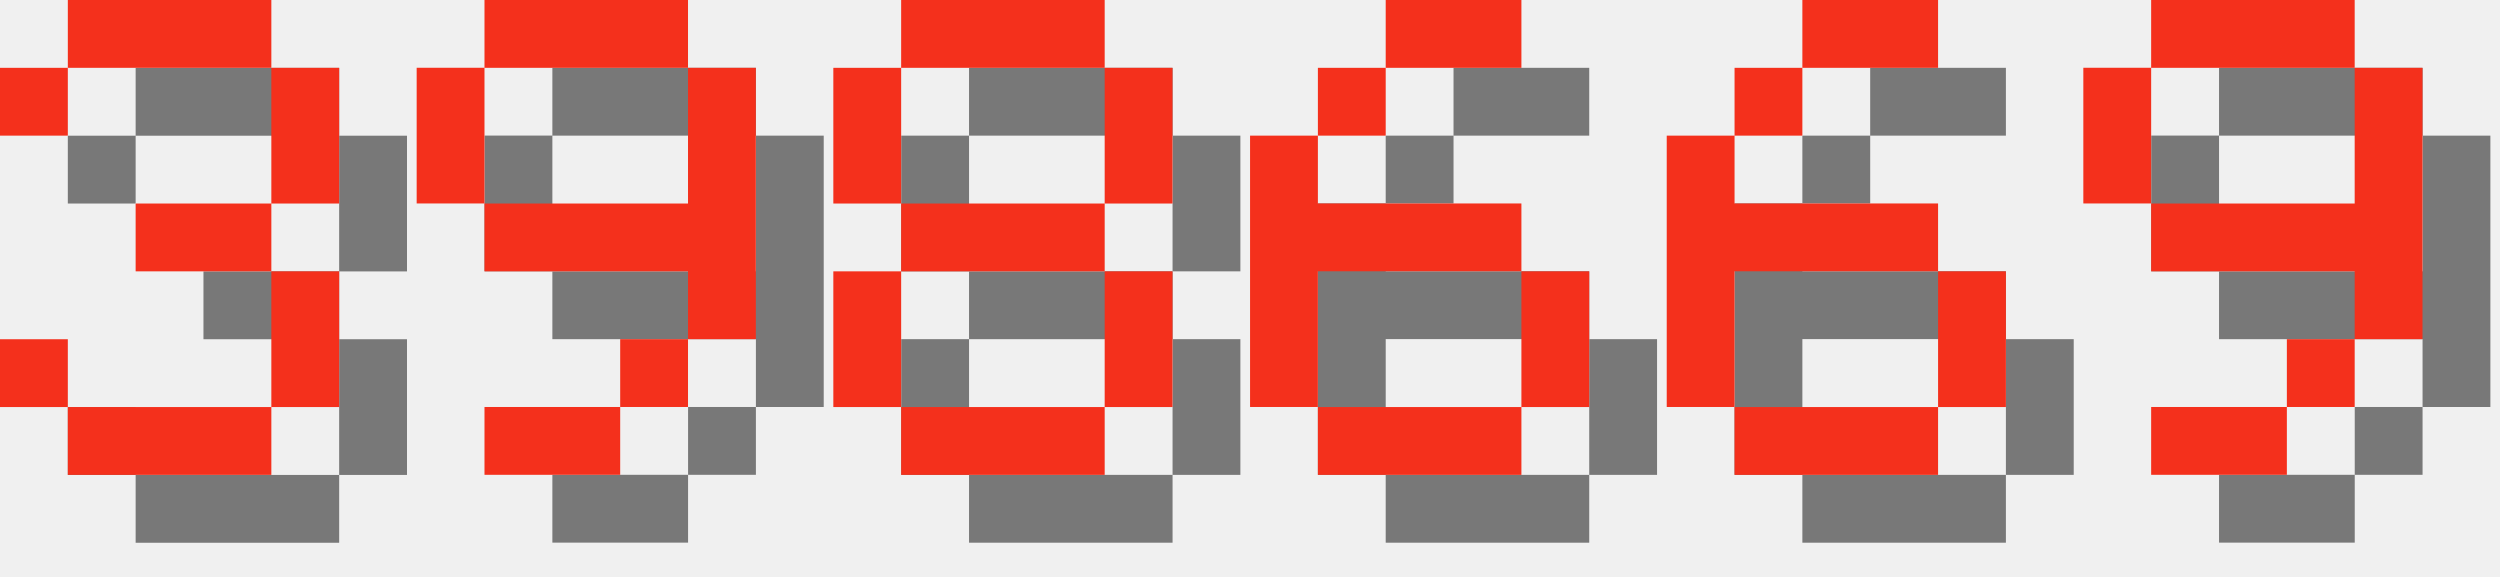
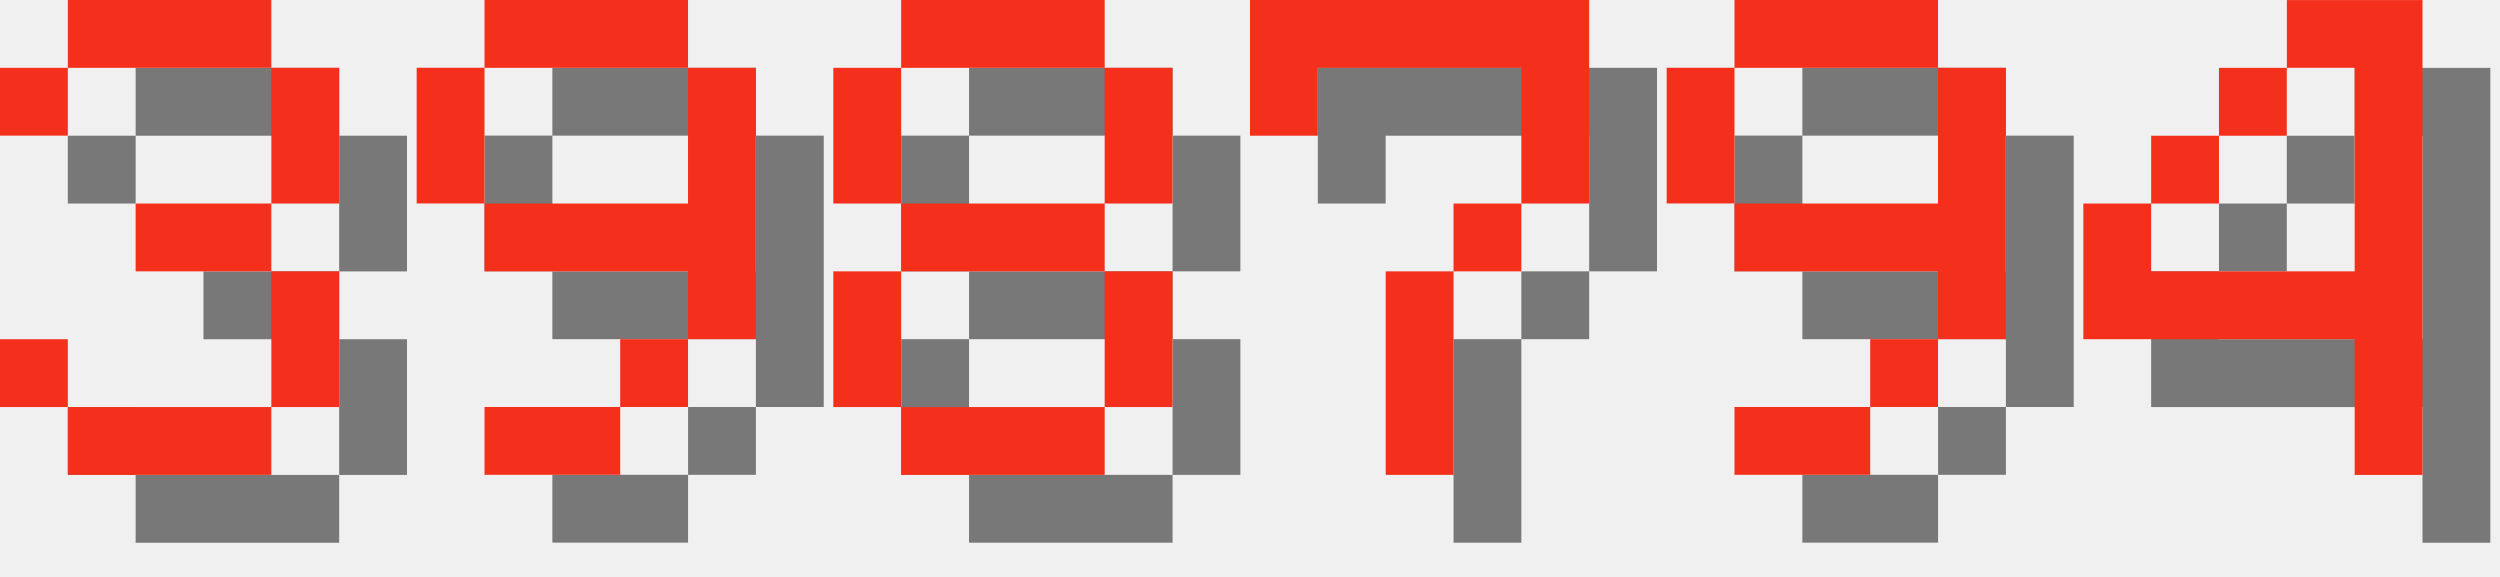
<svg xmlns="http://www.w3.org/2000/svg" version="1.1" width="156.0" height="36">
  <style>
        .text-foreground {
            fill: #F4301C;
        }
        .text-shadow {
            fill: #000000;
            fill-opacity: 0.5;
        }
    </style>
  <g class="digit" id="digit_3" transform="translate(0.0, 0), scale(4)">
    <path id="digit_3_shadow" class="text-shadow" d="m1.058 2.117v1.058h1.058v-1.058h3.175v2.117h-2.117v1.058h2.117v2.117h-3.175v-1.058h-1.058v1.058h1.058v1.058h3.175v-1.058h1.058v-2.117h-1.058v-1.058h1.058v-2.117h-1.058v-1.058h-3.175v1.058h-1.058z" fill-opacity=".5" style="paint-order:stroke fill markers" />
    <path id="digit_3_fg" class="text-foreground" d="m0 1.058v1.058h1.058v-1.058h3.175v2.117h-2.117v1.058h2.117v2.117h-3.175v-1.058h-1.058v1.058h1.058v1.058h3.175v-1.058h1.058v-2.117h-1.058v-1.058h1.058v-2.117h-1.058v-1.058h-3.175v1.058h-1.058z" fill="#fff" style="paint-order:stroke fill markers" />
  </g>
  <g class="digit" id="digit_9" transform="translate(26.0, 0), scale(4)">
    <path id="digit_9_shadow" class="text-shadow" d="m2.117 1.058v1.058h3.175v-1.058h-3.175zm3.175 1.058v2.117h-3.175v1.058h3.175v1.058h1.058v-4.233h-1.058zm0 4.233h-1.058v1.058h1.058v-1.058zm-1.058 1.058h-2.117v1.058h2.117v-1.058zm-2.117-3.175v-2.117h-1.058v2.117h1.058z" fill-opacity=".5" style="paint-order:stroke fill markers" />
    <path id="digit_9_fg" class="text-foreground" d="m1.058 0v1.058h3.175v-1.058h-3.175zm3.175 1.058v2.117h-3.175v1.058h3.175v1.058h1.058v-4.233h-1.058zm0 4.233h-1.058v1.058h1.058v-1.058zm-1.058 1.058h-2.117v1.058h2.117v-1.058zm-2.117-3.175v-2.117h-1.058v2.117h1.058z" fill="#fff" style="paint-order:stroke fill markers" />
  </g>
  <g class="digit" id="digit_8" transform="translate(52.0, 0), scale(4)">
    <path id="digit_8_shadow" class="text-shadow" d="m2.117 1.058v1.058h3.175v-1.058h-3.175zm3.175 1.058v2.117h1.058v-2.117h-1.058zm0 2.117h-3.175v1.058h3.175v-1.058zm0 1.058v2.117h1.058v-2.117h-1.058zm0 2.117h-3.175v1.058h3.175v-1.058zm-3.175 0v-2.117h-1.058v2.117h1.058zm0-3.175v-2.117h-1.058v2.117h1.058z" fill-opacity=".5" style="paint-order:stroke fill markers" />
    <path id="digit_8_fg" class="text-foreground" d="m1.058 0v1.058h3.175v-1.058h-3.175zm3.175 1.058v2.117h1.058v-2.117h-1.058zm0 2.117h-3.175v1.058h3.175v-1.058zm0 1.058v2.117h1.058v-2.117h-1.058zm0 2.117h-3.175v1.058h3.175v-1.058zm-3.175 0v-2.117h-1.058v2.117h1.058zm0-3.175v-2.117h-1.058v2.117h1.058z" fill="#fff" style="paint-order:stroke fill markers" />
  </g>
-   <g class="digit" id="digit_6" transform="translate(78.0, 0), scale(4)">
-     <path id="digit_6_shadow" class="text-shadow" d="m3.175 1.058v1.058h2.117v-1.058h-2.117zm0 1.058h-1.058v1.058h1.058v-1.058zm-1.058 1.058h-1.058v4.233h1.058v-2.117h3.175v-1.058h-3.175v-1.058zm3.175 2.117v2.117h1.058v-2.117h-1.058zm0 2.117h-3.175v1.058h3.175v-1.058z" fill-opacity=".5" style="paint-order:stroke fill markers" />
-     <path id="digit_6_fg" class="text-foreground" d="m2.117 0v1.058h2.117v-1.058h-2.117zm0 1.058h-1.058v1.058h1.058v-1.058zm-1.058 1.058h-1.058v4.233h1.058v-2.117h3.175v-1.058h-3.175v-1.058zm3.175 2.117v2.117h1.058v-2.117h-1.058zm0 2.117h-3.175v1.058h3.175v-1.058z" fill="#fff" style="paint-order:stroke fill markers" />
+   <g class="digit" id="digit_7" transform="translate(78.0, 0), scale(4)">
+     <path id="digit_7_shadow" class="text-shadow" d="m1.058 1.058 2e-6 2.117h1.058v-1.058h3.175v1.058l2e-7 1.058h-1.058v1.058h-1.058l4e-7 3.175 1.058 1e-7v-3.175h1.058v-1.058h1.058l5e-7 -1.058v-2.117z" fill-opacity=".5" style="paint-order:stroke fill markers" />
+     <path id="digit_7_fg" class="text-foreground" d="m0 0 2e-6 2.117h1.058v-1.058h3.175v1.058l2e-7 1.058h-1.058v1.058h-1.058l4e-7 3.175 1.058 1e-7v-3.175h1.058v-1.058h1.058l5e-7 -1.058v-2.117z" fill="#fff" style="paint-order:stroke fill markers" />
  </g>
-   <g class="digit" id="digit_6" transform="translate(104.0, 0), scale(4)">
-     <path id="digit_6_shadow" class="text-shadow" d="m3.175 1.058v1.058h2.117v-1.058h-2.117zm0 1.058h-1.058v1.058h1.058v-1.058zm-1.058 1.058h-1.058v4.233h1.058v-2.117h3.175v-1.058h-3.175v-1.058zm3.175 2.117v2.117h1.058v-2.117h-1.058zm0 2.117h-3.175v1.058h3.175v-1.058z" fill-opacity=".5" style="paint-order:stroke fill markers" />
-     <path id="digit_6_fg" class="text-foreground" d="m2.117 0v1.058h2.117v-1.058h-2.117zm0 1.058h-1.058v1.058h1.058v-1.058zm-1.058 1.058h-1.058v4.233h1.058v-2.117h3.175v-1.058h-3.175v-1.058zm3.175 2.117v2.117h1.058v-2.117h-1.058zm0 2.117h-3.175v1.058h3.175v-1.058z" fill="#fff" style="paint-order:stroke fill markers" />
-   </g>
-   <g class="digit" id="digit_9" transform="translate(130.0, 0), scale(4)">
+   <g class="digit" id="digit_9" transform="translate(104.0, 0), scale(4)">
    <path id="digit_9_shadow" class="text-shadow" d="m2.117 1.058v1.058h3.175v-1.058h-3.175zm3.175 1.058v2.117h-3.175v1.058h3.175v1.058h1.058v-4.233h-1.058zm0 4.233h-1.058v1.058h1.058v-1.058zm-1.058 1.058h-2.117v1.058h2.117v-1.058zm-2.117-3.175v-2.117h-1.058v2.117h1.058z" fill-opacity=".5" style="paint-order:stroke fill markers" />
    <path id="digit_9_fg" class="text-foreground" d="m1.058 0v1.058h3.175v-1.058h-3.175zm3.175 1.058v2.117h-3.175v1.058h3.175v1.058h1.058v-4.233h-1.058zm0 4.233h-1.058v1.058h1.058v-1.058zm-1.058 1.058h-2.117v1.058h2.117v-1.058zm-2.117-3.175v-2.117h-1.058v2.117h1.058z" fill="#fff" style="paint-order:stroke fill markers" />
  </g>
+   <g class="digit" id="digit_4" transform="translate(130.0, 0), scale(4)">
+     <path id="digit_4_shadow" class="text-shadow" d="m4.233 1.058v1.058h1.058v3.175h-3.175v-1.058h-1.058v2.117h4.233v2.117h1.058v-7.408h-2.117zm-2.117 3.175h1.058v-1.058h-1.058v1.058zm1.058-1.058h1.058v-1.058h-1.058v1.058z" fill-opacity=".5" style="paint-order:stroke fill markers" />
+     <path id="digit_4_fg" class="text-foreground" d="m3.175 0v1.058h1.058v3.175h-3.175v-1.058h-1.058v2.117h4.233v2.117h1.058v-7.408h-2.117zm-2.117 3.175h1.058v-1.058h-1.058v1.058zm1.058-1.058h1.058v-1.058h-1.058v1.058z" fill="#fff" style="paint-order:stroke fill markers" />
+   </g>
</svg>
